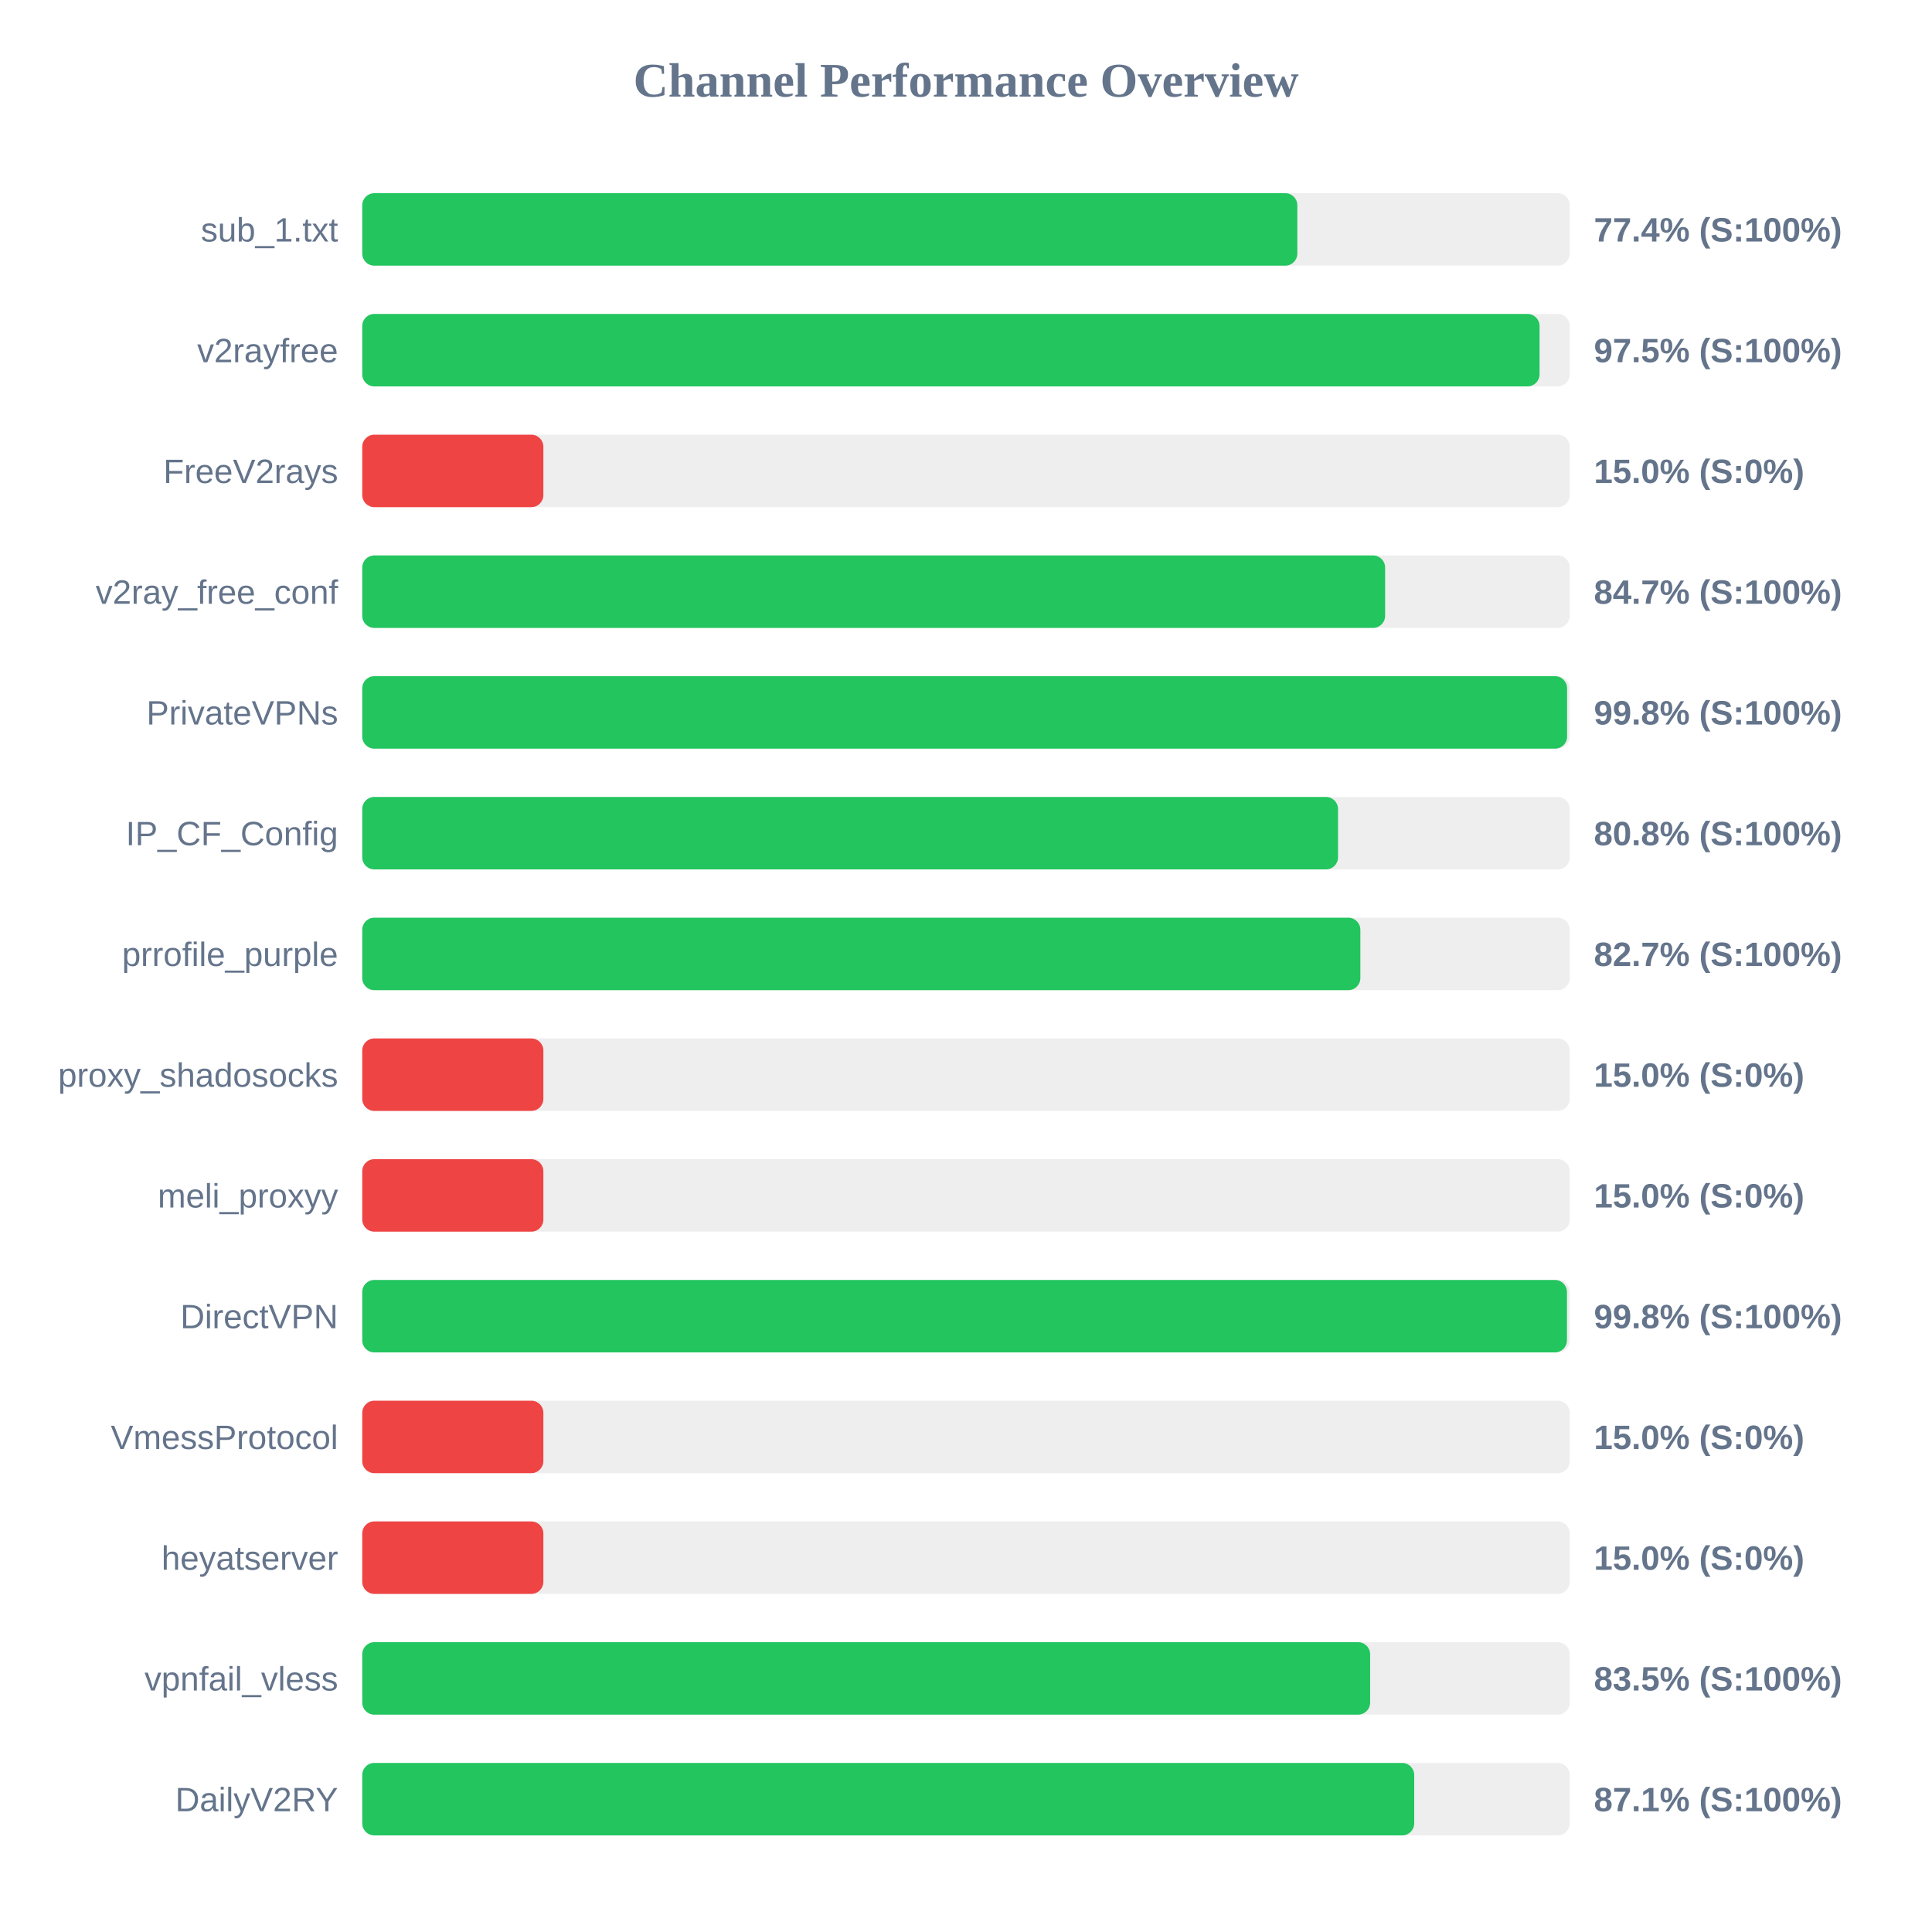
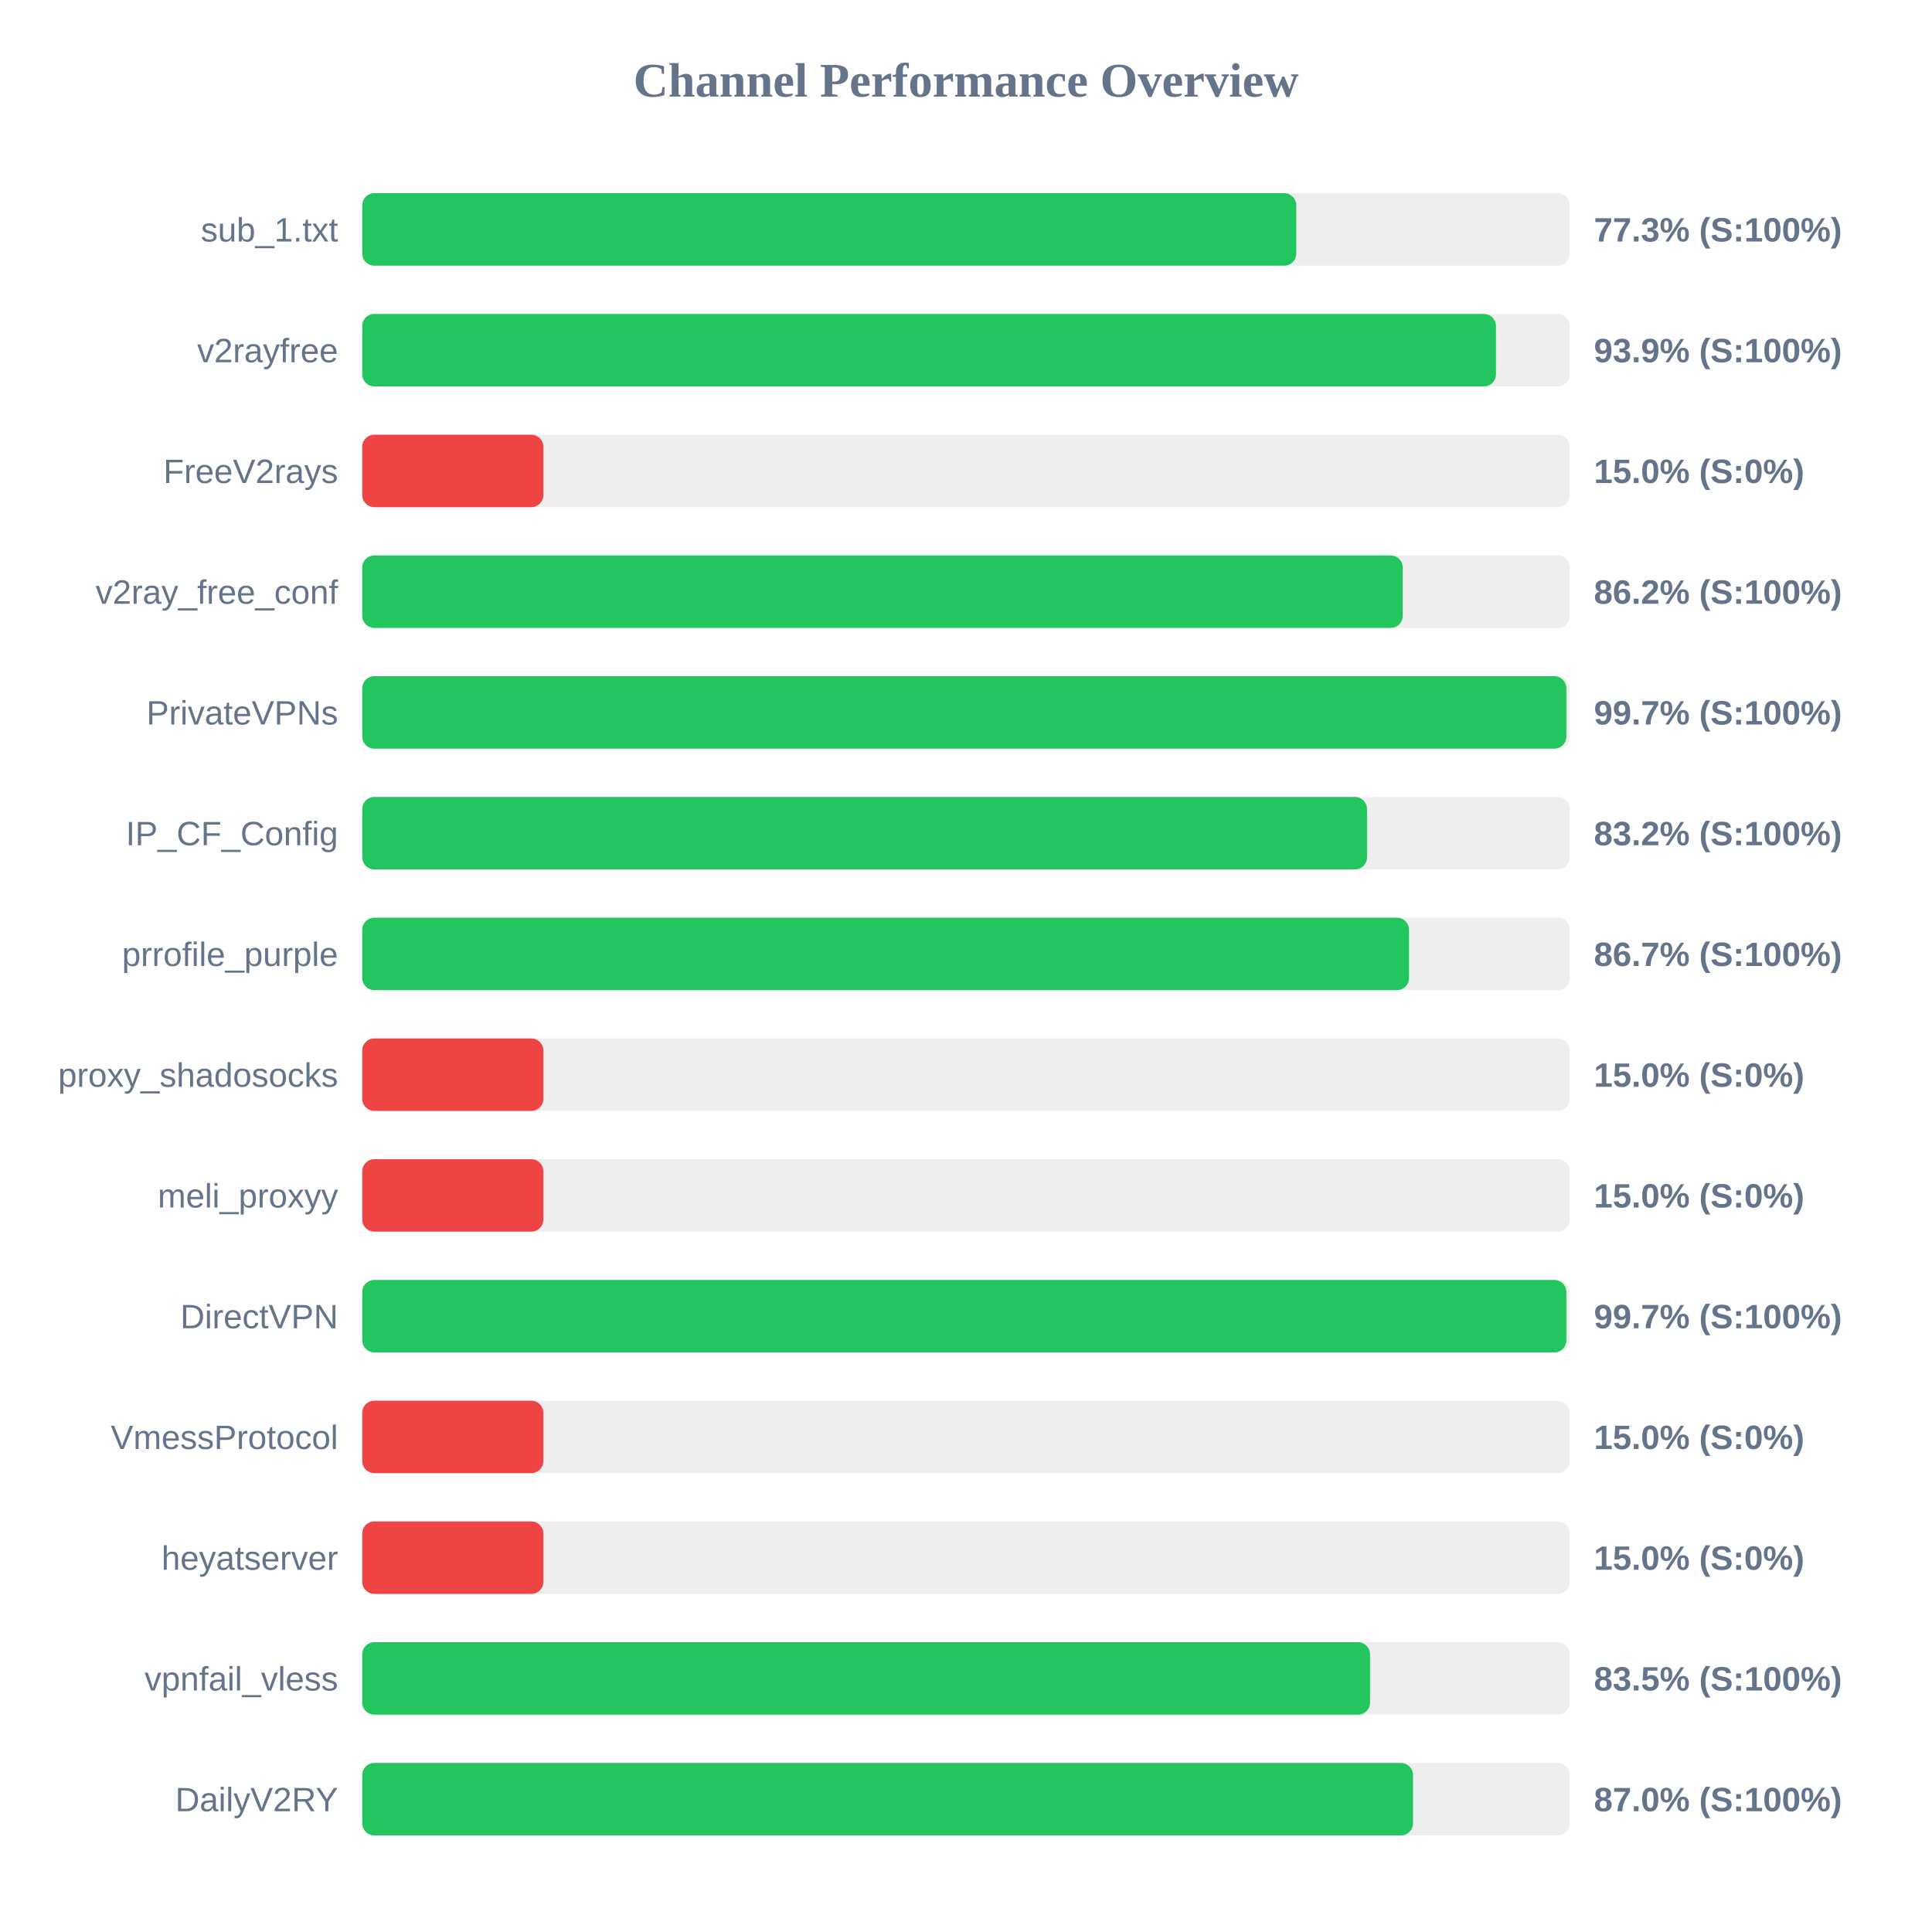
<svg xmlns="http://www.w3.org/2000/svg" width="800" height="800" version="1.1">
  <style>
        .row { font: 14px Arial; fill: #64748b; }
        .score { font: bold 14px Arial; fill: #64748b; }
    </style>
  <text x="400" y="40" text-anchor="middle" font-size="20px" font-weight="bold" fill="#64748b">Channel Performance Overview</text>
  <rect x="150" y="80" width="500" height="30" fill="#eee" rx="5" />
-   <rect x="150" y="80" width="387.2" height="30" fill="#22c55e" rx="5" />
+   <rect x="150" y="80" width="386.75" height="30" fill="#22c55e" rx="5" />
  <text x="140" y="100" text-anchor="end" class="row">sub_1.txt</text>
-   <text x="660" y="100" text-anchor="start" class="score">77.4% (S:100%)</text>
+   <text x="660" y="100" text-anchor="start" class="score">77.3% (S:100%)</text>
  <rect x="150" y="130" width="500" height="30" fill="#eee" rx="5" />
-   <rect x="150" y="130" width="487.5" height="30" fill="#22c55e" rx="5" />
+   <rect x="150" y="130" width="469.45" height="30" fill="#22c55e" rx="5" />
  <text x="140" y="150" text-anchor="end" class="row">v2rayfree</text>
-   <text x="660" y="150" text-anchor="start" class="score">97.5% (S:100%)</text>
+   <text x="660" y="150" text-anchor="start" class="score">93.9% (S:100%)</text>
  <rect x="150" y="180" width="500" height="30" fill="#eee" rx="5" />
  <rect x="150" y="180" width="75.0" height="30" fill="#ef4444" rx="5" />
  <text x="140" y="200" text-anchor="end" class="row">FreeV2rays</text>
  <text x="660" y="200" text-anchor="start" class="score">15.0% (S:0%)</text>
  <rect x="150" y="230" width="500" height="30" fill="#eee" rx="5" />
-   <rect x="150" y="230" width="423.55" height="30" fill="#22c55e" rx="5" />
+   <rect x="150" y="230" width="430.85" height="30" fill="#22c55e" rx="5" />
  <text x="140" y="250" text-anchor="end" class="row">v2ray_free_conf</text>
-   <text x="660" y="250" text-anchor="start" class="score">84.7% (S:100%)</text>
+   <text x="660" y="250" text-anchor="start" class="score">86.2% (S:100%)</text>
  <rect x="150" y="280" width="500" height="30" fill="#eee" rx="5" />
-   <rect x="150" y="280" width="498.9" height="30" fill="#22c55e" rx="5" />
+   <rect x="150" y="280" width="498.6" height="30" fill="#22c55e" rx="5" />
  <text x="140" y="300" text-anchor="end" class="row">PrivateVPNs</text>
-   <text x="660" y="300" text-anchor="start" class="score">99.8% (S:100%)</text>
+   <text x="660" y="300" text-anchor="start" class="score">99.7% (S:100%)</text>
  <rect x="150" y="330" width="500" height="30" fill="#eee" rx="5" />
-   <rect x="150" y="330" width="404.05" height="30" fill="#22c55e" rx="5" />
+   <rect x="150" y="330" width="416.05" height="30" fill="#22c55e" rx="5" />
  <text x="140" y="350" text-anchor="end" class="row">IP_CF_Config</text>
-   <text x="660" y="350" text-anchor="start" class="score">80.8% (S:100%)</text>
+   <text x="660" y="350" text-anchor="start" class="score">83.2% (S:100%)</text>
  <rect x="150" y="380" width="500" height="30" fill="#eee" rx="5" />
-   <rect x="150" y="380" width="413.3" height="30" fill="#22c55e" rx="5" />
+   <rect x="150" y="380" width="433.45" height="30" fill="#22c55e" rx="5" />
  <text x="140" y="400" text-anchor="end" class="row">prrofile_purple</text>
-   <text x="660" y="400" text-anchor="start" class="score">82.7% (S:100%)</text>
+   <text x="660" y="400" text-anchor="start" class="score">86.7% (S:100%)</text>
  <rect x="150" y="430" width="500" height="30" fill="#eee" rx="5" />
  <rect x="150" y="430" width="75.0" height="30" fill="#ef4444" rx="5" />
  <text x="140" y="450" text-anchor="end" class="row">proxy_shadosocks</text>
  <text x="660" y="450" text-anchor="start" class="score">15.0% (S:0%)</text>
  <rect x="150" y="480" width="500" height="30" fill="#eee" rx="5" />
  <rect x="150" y="480" width="75.0" height="30" fill="#ef4444" rx="5" />
  <text x="140" y="500" text-anchor="end" class="row">meli_proxyy</text>
  <text x="660" y="500" text-anchor="start" class="score">15.0% (S:0%)</text>
  <rect x="150" y="530" width="500" height="30" fill="#eee" rx="5" />
-   <rect x="150" y="530" width="498.85" height="30" fill="#22c55e" rx="5" />
+   <rect x="150" y="530" width="498.6" height="30" fill="#22c55e" rx="5" />
  <text x="140" y="550" text-anchor="end" class="row">DirectVPN</text>
-   <text x="660" y="550" text-anchor="start" class="score">99.8% (S:100%)</text>
+   <text x="660" y="550" text-anchor="start" class="score">99.7% (S:100%)</text>
  <rect x="150" y="580" width="500" height="30" fill="#eee" rx="5" />
  <rect x="150" y="580" width="75.0" height="30" fill="#ef4444" rx="5" />
  <text x="140" y="600" text-anchor="end" class="row">VmessProtocol</text>
  <text x="660" y="600" text-anchor="start" class="score">15.0% (S:0%)</text>
  <rect x="150" y="630" width="500" height="30" fill="#eee" rx="5" />
  <rect x="150" y="630" width="75.0" height="30" fill="#ef4444" rx="5" />
  <text x="140" y="650" text-anchor="end" class="row">heyatserver</text>
  <text x="660" y="650" text-anchor="start" class="score">15.0% (S:0%)</text>
  <rect x="150" y="680" width="500" height="30" fill="#eee" rx="5" />
-   <rect x="150" y="680" width="417.35" height="30" fill="#22c55e" rx="5" />
+   <rect x="150" y="680" width="417.3" height="30" fill="#22c55e" rx="5" />
  <text x="140" y="700" text-anchor="end" class="row">vpnfail_vless</text>
  <text x="660" y="700" text-anchor="start" class="score">83.5% (S:100%)</text>
  <rect x="150" y="730" width="500" height="30" fill="#eee" rx="5" />
-   <rect x="150" y="730" width="435.6" height="30" fill="#22c55e" rx="5" />
+   <rect x="150" y="730" width="435.1" height="30" fill="#22c55e" rx="5" />
  <text x="140" y="750" text-anchor="end" class="row">DailyV2RY</text>
-   <text x="660" y="750" text-anchor="start" class="score">87.1% (S:100%)</text>
+   <text x="660" y="750" text-anchor="start" class="score">87.0% (S:100%)</text>
</svg>
